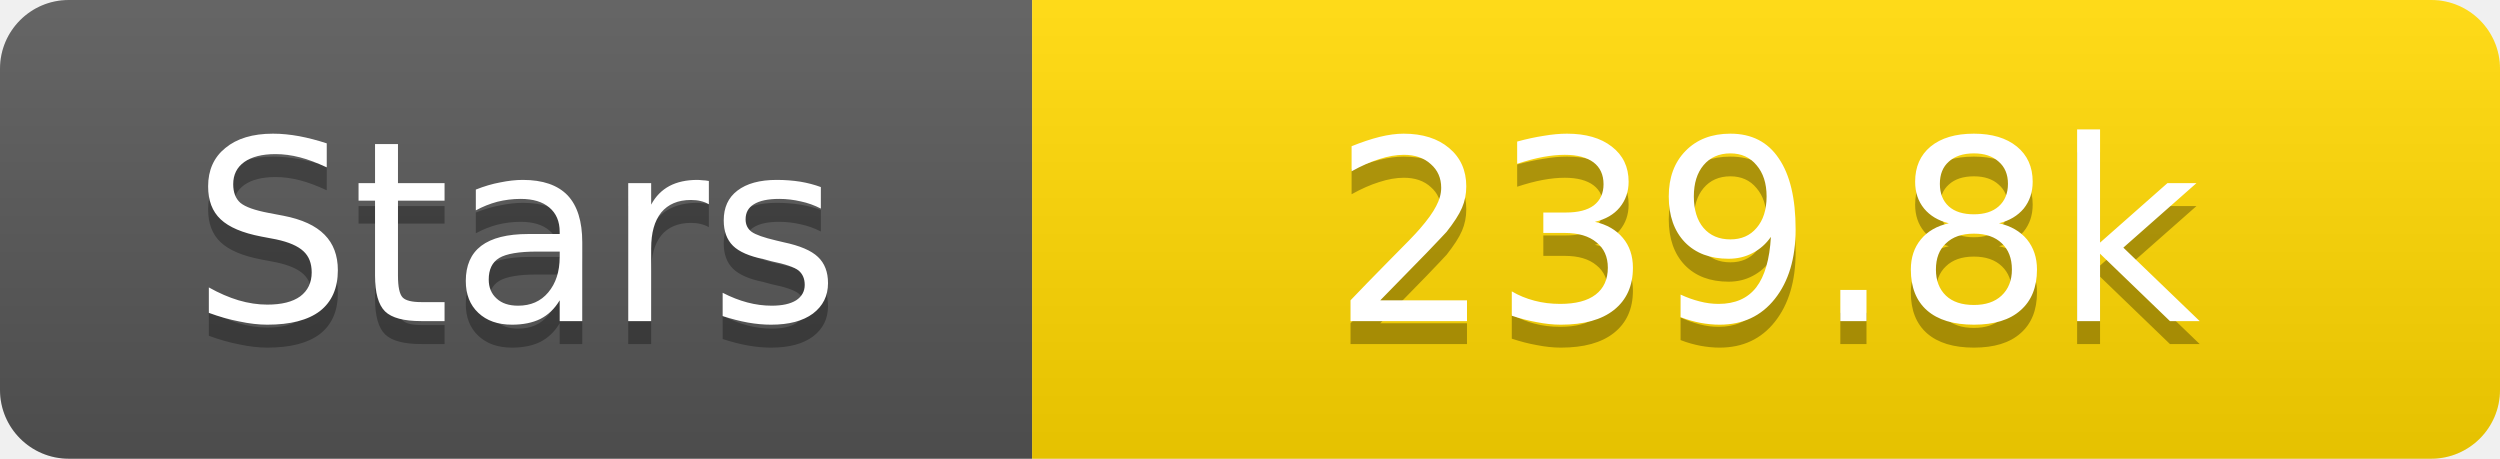
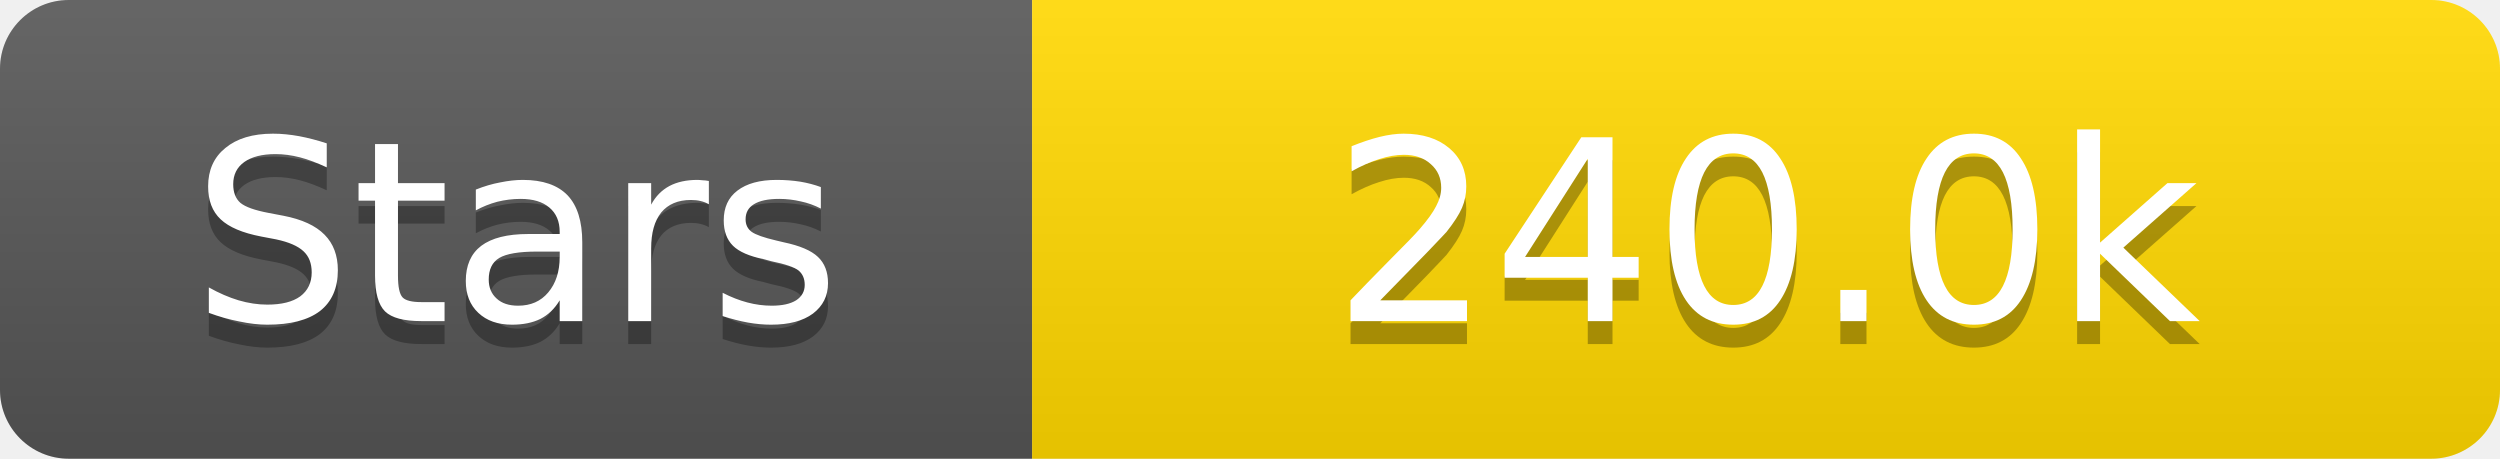
<svg xmlns="http://www.w3.org/2000/svg" width="109" height="20">
  <linearGradient id="s" x2="0" y2="100%">
    <stop offset="0" stop-color="#fff" stop-opacity=".1" />
    <stop offset="1" stop-opacity=".1" />
  </linearGradient>
  <clipPath id="r">
    <rect width="109" height="20" rx="3" fill="#fff" />
  </clipPath>
  <g clip-path="url(#r)">
    <rect width="45" height="20" fill="#555" />
    <rect x="45" width="64" height="20" fill="#ffd700" />
    <rect width="109" height="20" fill="url(#s)" />
  </g>
  <g fill="#fff" text-anchor="middle" font-family="Verdana,Geneva,DejaVu Sans,sans-serif" text-rendering="geometricPrecision" font-size="11">
    <text x="22.5" y="15" fill="#010101" fill-opacity=".3">Stars</text>
    <text x="22.5" y="14">Stars</text>
-     <text x="77.0" y="15" fill="#010101" fill-opacity=".3">239.8k</text>
-     <text x="77.0" y="14">239.8k</text>
+     <text x="77.0" y="15" fill="#010101" fill-opacity=".3">240.0k</text>
+     <text x="77.0" y="14">240.0k</text>
  </g>
</svg>
